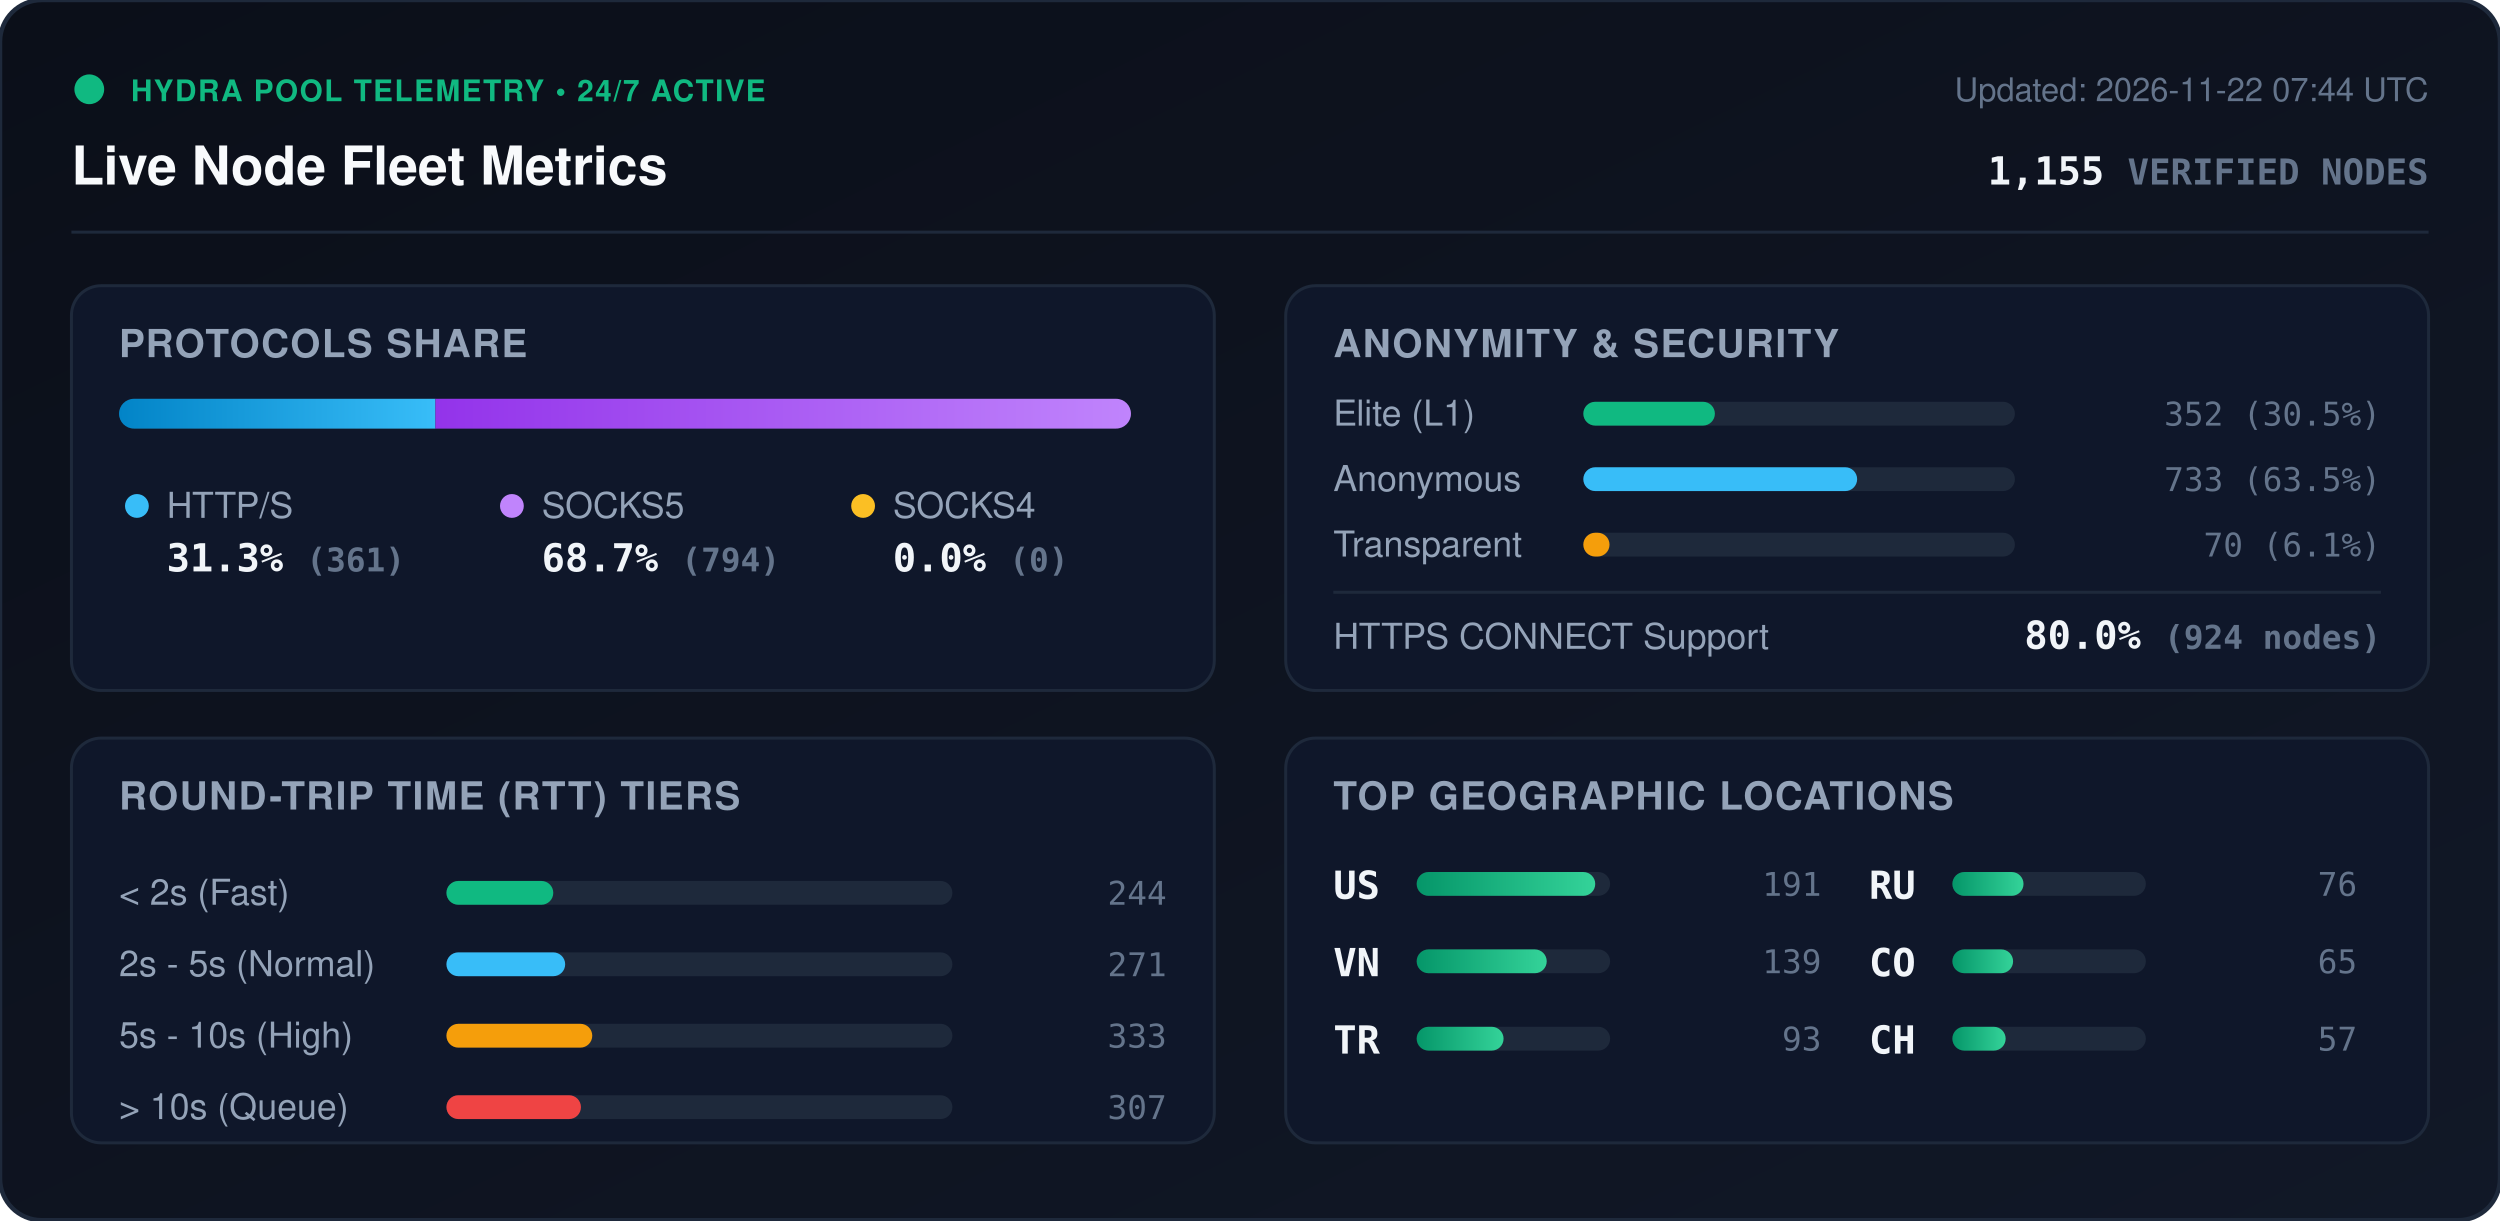
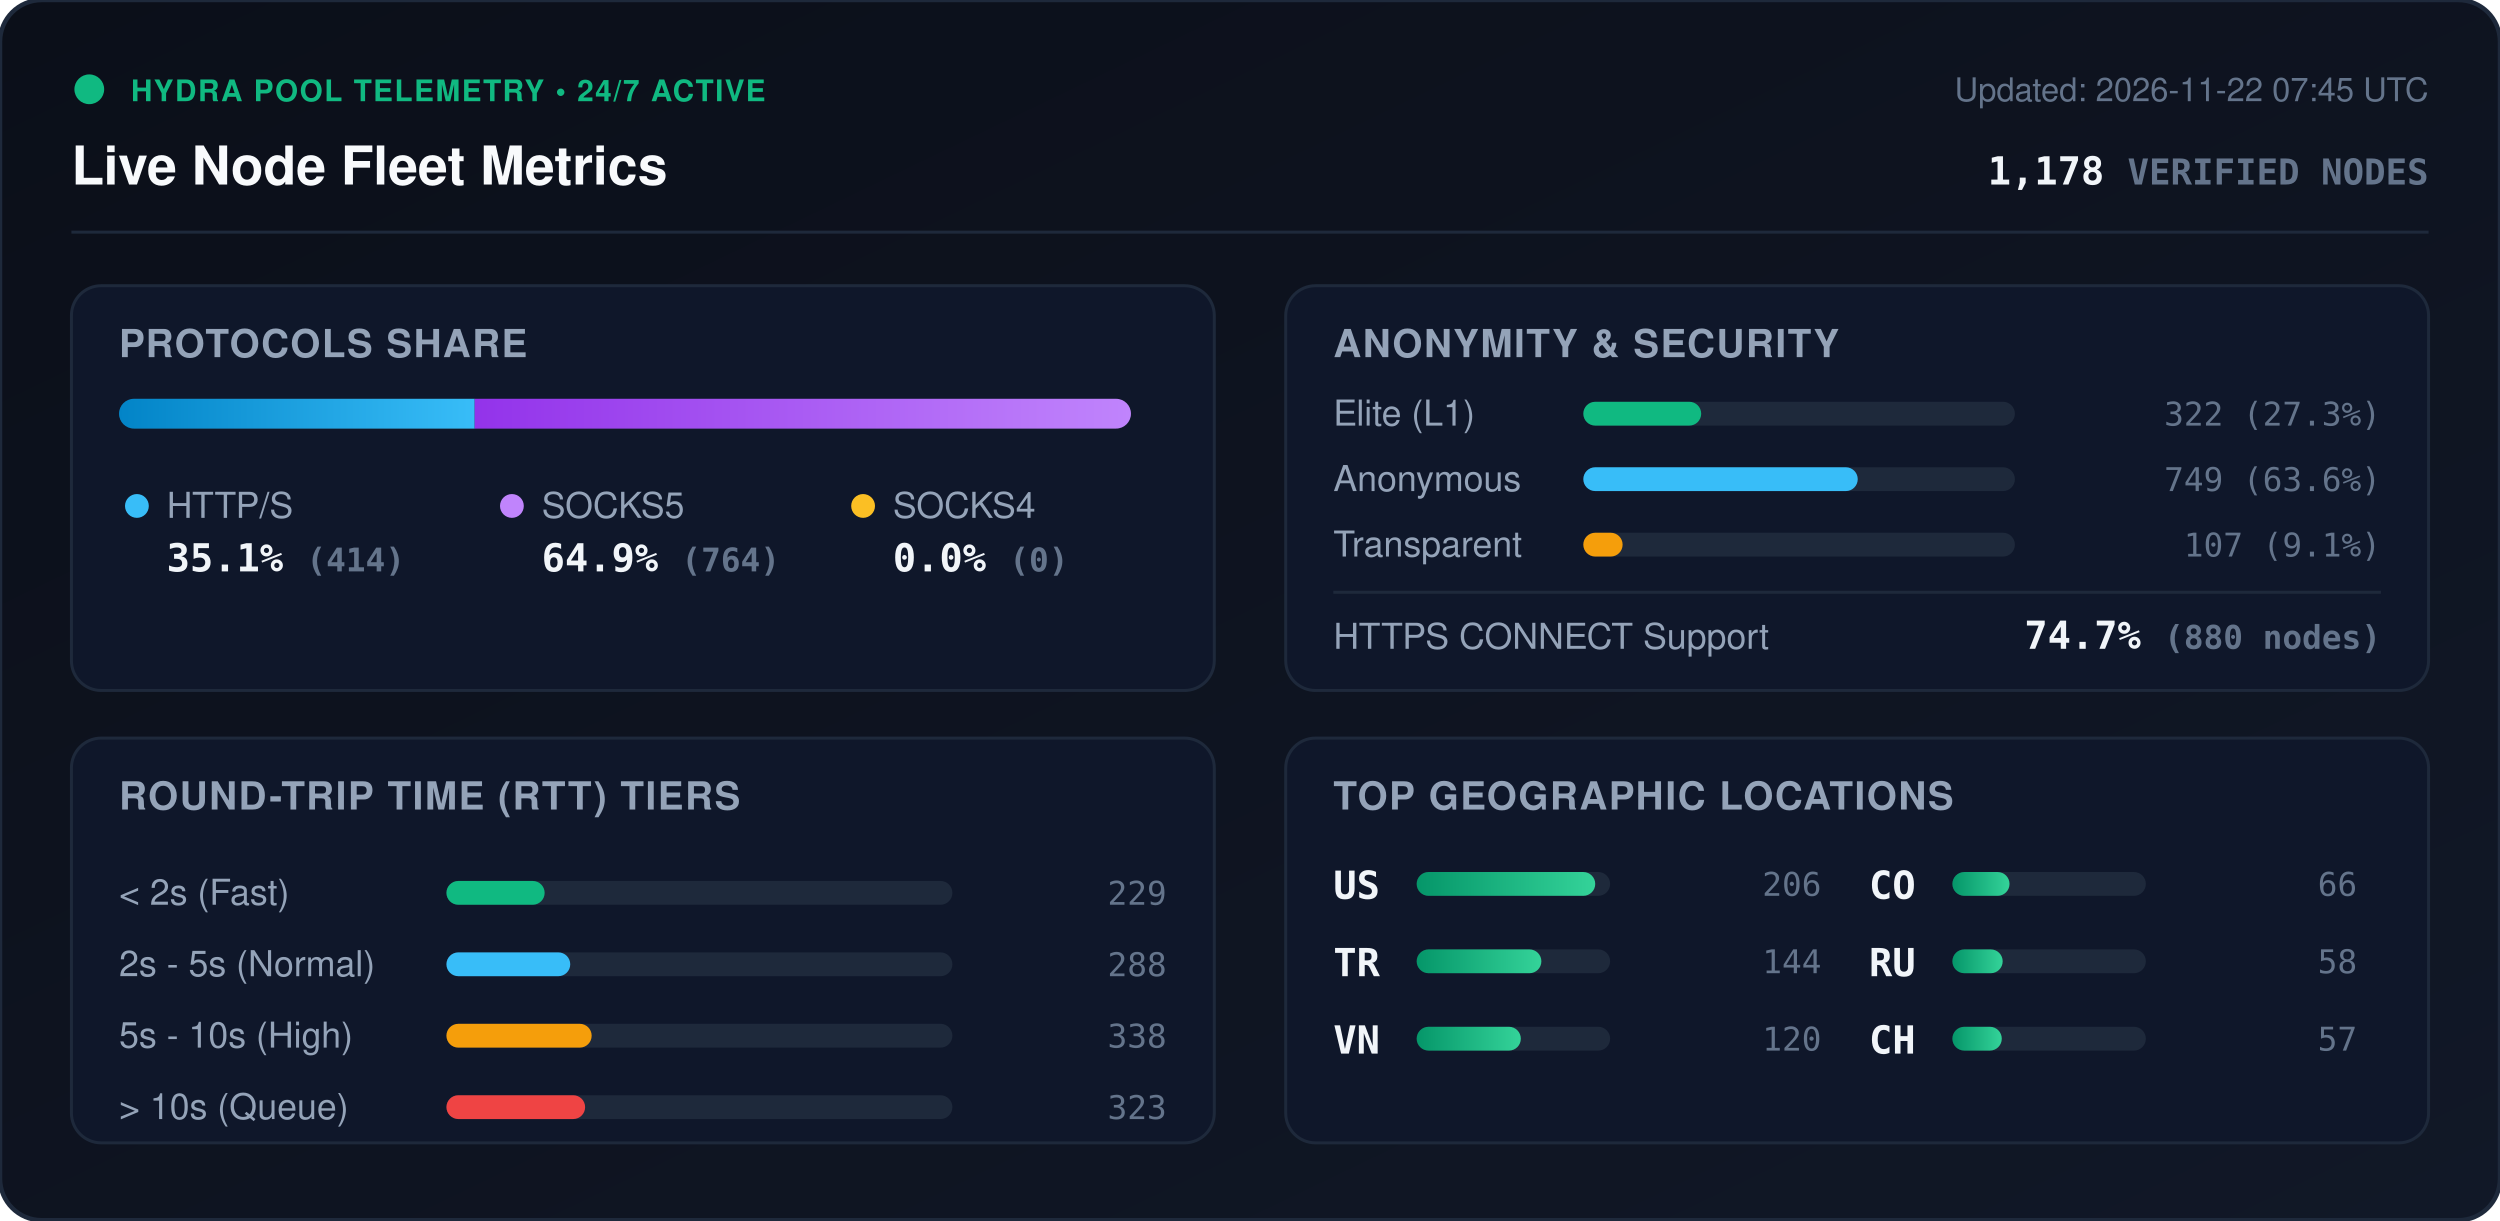
<svg xmlns="http://www.w3.org/2000/svg" viewBox="0 0 840 410" width="840" height="410" style="max-width: 100%; height: auto;">
  <defs>
    <linearGradient id="bg" x1="0%" y1="0%" x2="100%" y2="100%">
      <stop offset="0%" stop-color="#0b0f19" />
      <stop offset="100%" stop-color="#111827" />
    </linearGradient>
    <linearGradient id="bar-http" x1="0%" y1="0%" x2="100%" y2="0%">
      <stop offset="0%" stop-color="#0284c7" />
      <stop offset="100%" stop-color="#38bdf8" />
    </linearGradient>
    <linearGradient id="bar-socks5" x1="0%" y1="0%" x2="100%" y2="0%">
      <stop offset="0%" stop-color="#9333ea" />
      <stop offset="100%" stop-color="#c084fc" />
    </linearGradient>
    <linearGradient id="bar-socks4" x1="0%" y1="0%" x2="100%" y2="0%">
      <stop offset="0%" stop-color="#d97706" />
      <stop offset="100%" stop-color="#fbbf24" />
    </linearGradient>
    <linearGradient id="bar-green" x1="0%" y1="0%" x2="100%" y2="0%">
      <stop offset="0%" stop-color="#059669" />
      <stop offset="100%" stop-color="#34d399" />
    </linearGradient>
    <clipPath id="prog-track-clip">
      <rect width="340.0" height="10" rx="5" />
    </clipPath>
    <style>
      .title { font: 700 18px -apple-system, BlinkMacSystemFont, 'Segoe UI', Helvetica, Arial, sans-serif; fill: #f8fafc; }
      .sub { font: 500 11px -apple-system, BlinkMacSystemFont, 'Segoe UI', Helvetica, Arial, sans-serif; fill: #64748b; }
      .section-hdr { font: 600 13px -apple-system, BlinkMacSystemFont, 'Segoe UI', Helvetica, Arial, sans-serif; fill: #94a3b8; letter-spacing: 0.5px; }
      .metric-val { font: 700 13px -apple-system, BlinkMacSystemFont, 'Segoe UI', Helvetica, Arial, sans-serif; fill: #f1f5f9; }
      .metric-lbl { font: 500 12px -apple-system, BlinkMacSystemFont, 'Segoe UI', Helvetica, Arial, sans-serif; fill: #94a3b8; }
      .badge-txt { font: 700 10px -apple-system, BlinkMacSystemFont, 'Segoe UI', Helvetica, Arial, sans-serif; fill: #10b981; letter-spacing: 0.5px; }
      .mono { font-family: ui-monospace, SFMono-Regular, Menlo, Monaco, Consolas, monospace; }
      .pulse { animation: beacon 2s infinite ease-in-out; }
      @keyframes beacon { 0%, 100% { opacity: 1; } 50% { opacity: 0.35; } }
    </style>
  </defs>
  <rect width="840" height="410" rx="14" fill="url(#bg)" stroke="#1e293b" stroke-width="1.5" />
  <g transform="translate(24, 24)">
    <circle cx="6" cy="6" r="5" fill="#10b981" class="pulse" />
    <text x="20" y="10" class="badge-txt">HYDRA POOL TELEMETRY • 24/7 ACTIVE</text>
    <text x="0" y="38" class="title">Live Node Fleet Metrics</text>
-     <text x="792" y="10" text-anchor="end" class="sub">Updated: 2026-11-22 07:44 UTC</text>
-     <text x="792" y="38" text-anchor="end" class="metric-val mono" fill="#38bdf8">1,155 <tspan font-size="12" fill="#64748b">VERIFIED NODES</tspan>
+     <text x="792" y="10" text-anchor="end" class="sub">Updated: 2026-11-22 07:45 UTC</text>
+     <text x="792" y="38" text-anchor="end" class="metric-val mono" fill="#38bdf8">1,178 <tspan font-size="12" fill="#64748b">VERIFIED NODES</tspan>
    </text>
  </g>
  <line x1="24" y1="78" x2="816" y2="78" stroke="#1e293b" stroke-width="1" />
  <g transform="translate(24, 96)">
    <rect width="384" height="136" rx="10" fill="#0f172a" stroke="#1e293b" />
    <text x="16" y="24" class="section-hdr">PROTOCOLS SHARE</text>
    <g transform="translate(16, 38)">
      <rect width="340.0" height="10" rx="5" fill="#1e293b" />
      <g clip-path="url(#prog-track-clip)">
-         <rect x="0" width="106.3" height="10" fill="url(#bar-http)" />
-         <rect x="106.3" width="233.7" height="10" fill="url(#bar-socks5)" />
+         <rect x="0" width="119.5" height="10" fill="url(#bar-http)" />
+         <rect x="119.5" width="220.5" height="10" fill="url(#bar-socks5)" />
        <rect x="340.0" width="0.0" height="10" fill="url(#bar-socks4)" />
      </g>
    </g>
    <g transform="translate(16, 68)">
      <circle cx="6" cy="6" r="4" fill="#38bdf8" />
      <text x="16" y="10" class="metric-lbl">HTTP/S</text>
-       <text x="16" y="28" class="metric-val mono">31.3% <tspan font-size="11" fill="#64748b">(361)</tspan>
+       <text x="16" y="28" class="metric-val mono">35.1% <tspan font-size="11" fill="#64748b">(414)</tspan>
      </text>
      <circle cx="132" cy="6" r="4" fill="#c084fc" />
      <text x="142" y="10" class="metric-lbl">SOCKS5</text>
-       <text x="142" y="28" class="metric-val mono">68.7% <tspan font-size="11" fill="#64748b">(794)</tspan>
+       <text x="142" y="28" class="metric-val mono">64.9% <tspan font-size="11" fill="#64748b">(764)</tspan>
      </text>
      <circle cx="250" cy="6" r="4" fill="#fbbf24" />
      <text x="260" y="10" class="metric-lbl">SOCKS4</text>
      <text x="260" y="28" class="metric-val mono">0.0% <tspan font-size="11" fill="#64748b">(0)</tspan>
      </text>
    </g>
  </g>
  <g transform="translate(432, 96)">
    <rect width="384" height="136" rx="10" fill="#0f172a" stroke="#1e293b" />
    <text x="16" y="24" class="section-hdr">ANONYMITY &amp; SECURITY</text>
    <text x="16" y="47" class="metric-lbl">Elite (L1)</text>
    <rect x="100" y="39" width="145.0" height="8" rx="4" fill="#1e293b" />
-     <rect x="100" y="39" width="44.2" height="8" rx="4" fill="#10b981" />
-     <text x="368" y="47" text-anchor="end" class="mono sub" fill="#e2e8f0">352 (30.5%)</text>
+     <rect x="100" y="39" width="39.6" height="8" rx="4" fill="#10b981" />
+     <text x="368" y="47" text-anchor="end" class="mono sub" fill="#e2e8f0">322 (27.3%)</text>
    <text x="16" y="69" class="metric-lbl">Anonymous</text>
    <rect x="100" y="61" width="145.0" height="8" rx="4" fill="#1e293b" />
-     <rect x="100" y="61" width="92.0" height="8" rx="4" fill="#38bdf8" />
-     <text x="368" y="69" text-anchor="end" class="mono sub" fill="#e2e8f0">733 (63.5%)</text>
+     <rect x="100" y="61" width="92.2" height="8" rx="4" fill="#38bdf8" />
+     <text x="368" y="69" text-anchor="end" class="mono sub" fill="#e2e8f0">749 (63.6%)</text>
    <text x="16" y="91" class="metric-lbl">Transparent</text>
    <rect x="100" y="83" width="145.0" height="8" rx="4" fill="#1e293b" />
-     <rect x="100" y="83" width="8.8" height="8" rx="4" fill="#f59e0b" />
-     <text x="368" y="91" text-anchor="end" class="mono sub" fill="#e2e8f0">70 (6.1%)</text>
+     <rect x="100" y="83" width="13.2" height="8" rx="4" fill="#f59e0b" />
+     <text x="368" y="91" text-anchor="end" class="mono sub" fill="#e2e8f0">107 (9.1%)</text>
    <line x1="16" y1="103" x2="368" y2="103" stroke="#1e293b" stroke-width="1" />
    <text x="16" y="122" class="metric-lbl">HTTPS CONNECT Support</text>
-     <text x="368" y="122" text-anchor="end" class="metric-val mono" fill="#34d399">80.0% <tspan font-size="11" fill="#64748b">(924 nodes)</tspan>
+     <text x="368" y="122" text-anchor="end" class="metric-val mono" fill="#34d399">74.7% <tspan font-size="11" fill="#64748b">(880 nodes)</tspan>
    </text>
  </g>
  <g transform="translate(24, 248)">
    <rect width="384" height="136" rx="10" fill="#0f172a" stroke="#1e293b" />
    <text x="16" y="24" class="section-hdr">ROUND-TRIP TIME (RTT) TIERS</text>
    <g transform="translate(16, 42)">
      <text x="0" y="14" class="metric-lbl">&lt; 2s (Fast)</text>
      <rect x="110" y="6" width="170" height="8" rx="4" fill="#1e293b" />
-       <rect x="110" y="6" width="35.9" height="8" rx="4" fill="#10b981" />
-       <text x="352" y="14" text-anchor="end" class="mono sub">244</text>
+       <rect x="110" y="6" width="33.0" height="8" rx="4" fill="#10b981" />
+       <text x="352" y="14" text-anchor="end" class="mono sub">229</text>
      <text x="0" y="38" class="metric-lbl">2s - 5s (Normal)</text>
      <rect x="110" y="30" width="170" height="8" rx="4" fill="#1e293b" />
-       <rect x="110" y="30" width="39.9" height="8" rx="4" fill="#38bdf8" />
-       <text x="352" y="38" text-anchor="end" class="mono sub">271</text>
+       <rect x="110" y="30" width="41.6" height="8" rx="4" fill="#38bdf8" />
+       <text x="352" y="38" text-anchor="end" class="mono sub">288</text>
      <text x="0" y="62" class="metric-lbl">5s - 10s (High)</text>
      <rect x="110" y="54" width="170" height="8" rx="4" fill="#1e293b" />
-       <rect x="110" y="54" width="49.0" height="8" rx="4" fill="#f59e0b" />
-       <text x="352" y="62" text-anchor="end" class="mono sub">333</text>
+       <rect x="110" y="54" width="48.8" height="8" rx="4" fill="#f59e0b" />
+       <text x="352" y="62" text-anchor="end" class="mono sub">338</text>
      <text x="0" y="86" class="metric-lbl">&gt; 10s (Queue)</text>
      <rect x="110" y="78" width="170" height="8" rx="4" fill="#1e293b" />
-       <rect x="110" y="78" width="45.2" height="8" rx="4" fill="#ef4444" />
-       <text x="352" y="86" text-anchor="end" class="mono sub">307</text>
+       <rect x="110" y="78" width="46.6" height="8" rx="4" fill="#ef4444" />
+       <text x="352" y="86" text-anchor="end" class="mono sub">323</text>
    </g>
  </g>
  <g transform="translate(432, 248)">
    <rect width="384" height="136" rx="10" fill="#0f172a" stroke="#1e293b" />
    <text x="16" y="24" class="section-hdr">TOP GEOGRAPHIC LOCATIONS</text>
    <g transform="translate(16, 42)">
      <g transform="translate(0, 0)">
        <text x="0" y="12" class="mono metric-val" font-size="12">US</text>
        <rect x="28" y="3" width="65" height="8" rx="4" fill="#1e293b" />
        <rect x="28" y="3" width="60.0" height="8" rx="4" fill="url(#bar-green)" />
-         <text x="164" y="11" text-anchor="end" class="mono sub">191</text>
+         <text x="164" y="11" text-anchor="end" class="mono sub">206</text>
      </g>
      <g transform="translate(0, 26)">
+         <text x="0" y="12" class="mono metric-val" font-size="12">TR</text>
+         <rect x="28" y="3" width="65" height="8" rx="4" fill="#1e293b" />
+         <rect x="28" y="3" width="41.9" height="8" rx="4" fill="url(#bar-green)" />
+         <text x="164" y="11" text-anchor="end" class="mono sub">144</text>
+       </g>
+       <g transform="translate(0, 52)">
        <text x="0" y="12" class="mono metric-val" font-size="12">VN</text>
        <rect x="28" y="3" width="65" height="8" rx="4" fill="#1e293b" />
-         <rect x="28" y="3" width="43.7" height="8" rx="4" fill="url(#bar-green)" />
-         <text x="164" y="11" text-anchor="end" class="mono sub">139</text>
-       </g>
-       <g transform="translate(0, 52)">
-         <text x="0" y="12" class="mono metric-val" font-size="12">TR</text>
-         <rect x="28" y="3" width="65" height="8" rx="4" fill="#1e293b" />
-         <rect x="28" y="3" width="29.2" height="8" rx="4" fill="url(#bar-green)" />
-         <text x="164" y="11" text-anchor="end" class="mono sub">93</text>
+         <rect x="28" y="3" width="35.0" height="8" rx="4" fill="url(#bar-green)" />
+         <text x="164" y="11" text-anchor="end" class="mono sub">120</text>
      </g>
      <g transform="translate(180, 0)">
+         <text x="0" y="12" class="mono metric-val" font-size="12">CO</text>
+         <rect x="28" y="3" width="65" height="8" rx="4" fill="#1e293b" />
+         <rect x="28" y="3" width="19.2" height="8" rx="4" fill="url(#bar-green)" />
+         <text x="164" y="11" text-anchor="end" class="mono sub">66</text>
+       </g>
+       <g transform="translate(180, 26)">
        <text x="0" y="12" class="mono metric-val" font-size="12">RU</text>
        <rect x="28" y="3" width="65" height="8" rx="4" fill="#1e293b" />
-         <rect x="28" y="3" width="23.9" height="8" rx="4" fill="url(#bar-green)" />
-         <text x="164" y="11" text-anchor="end" class="mono sub">76</text>
-       </g>
-       <g transform="translate(180, 26)">
-         <text x="0" y="12" class="mono metric-val" font-size="12">CO</text>
-         <rect x="28" y="3" width="65" height="8" rx="4" fill="#1e293b" />
-         <rect x="28" y="3" width="20.4" height="8" rx="4" fill="url(#bar-green)" />
-         <text x="164" y="11" text-anchor="end" class="mono sub">65</text>
+         <rect x="28" y="3" width="16.9" height="8" rx="4" fill="url(#bar-green)" />
+         <text x="164" y="11" text-anchor="end" class="mono sub">58</text>
      </g>
      <g transform="translate(180, 52)">
        <text x="0" y="12" class="mono metric-val" font-size="12">CH</text>
        <rect x="28" y="3" width="65" height="8" rx="4" fill="#1e293b" />
-         <rect x="28" y="3" width="17.9" height="8" rx="4" fill="url(#bar-green)" />
+         <rect x="28" y="3" width="16.6" height="8" rx="4" fill="url(#bar-green)" />
        <text x="164" y="11" text-anchor="end" class="mono sub">57</text>
      </g>
    </g>
  </g>
</svg>
